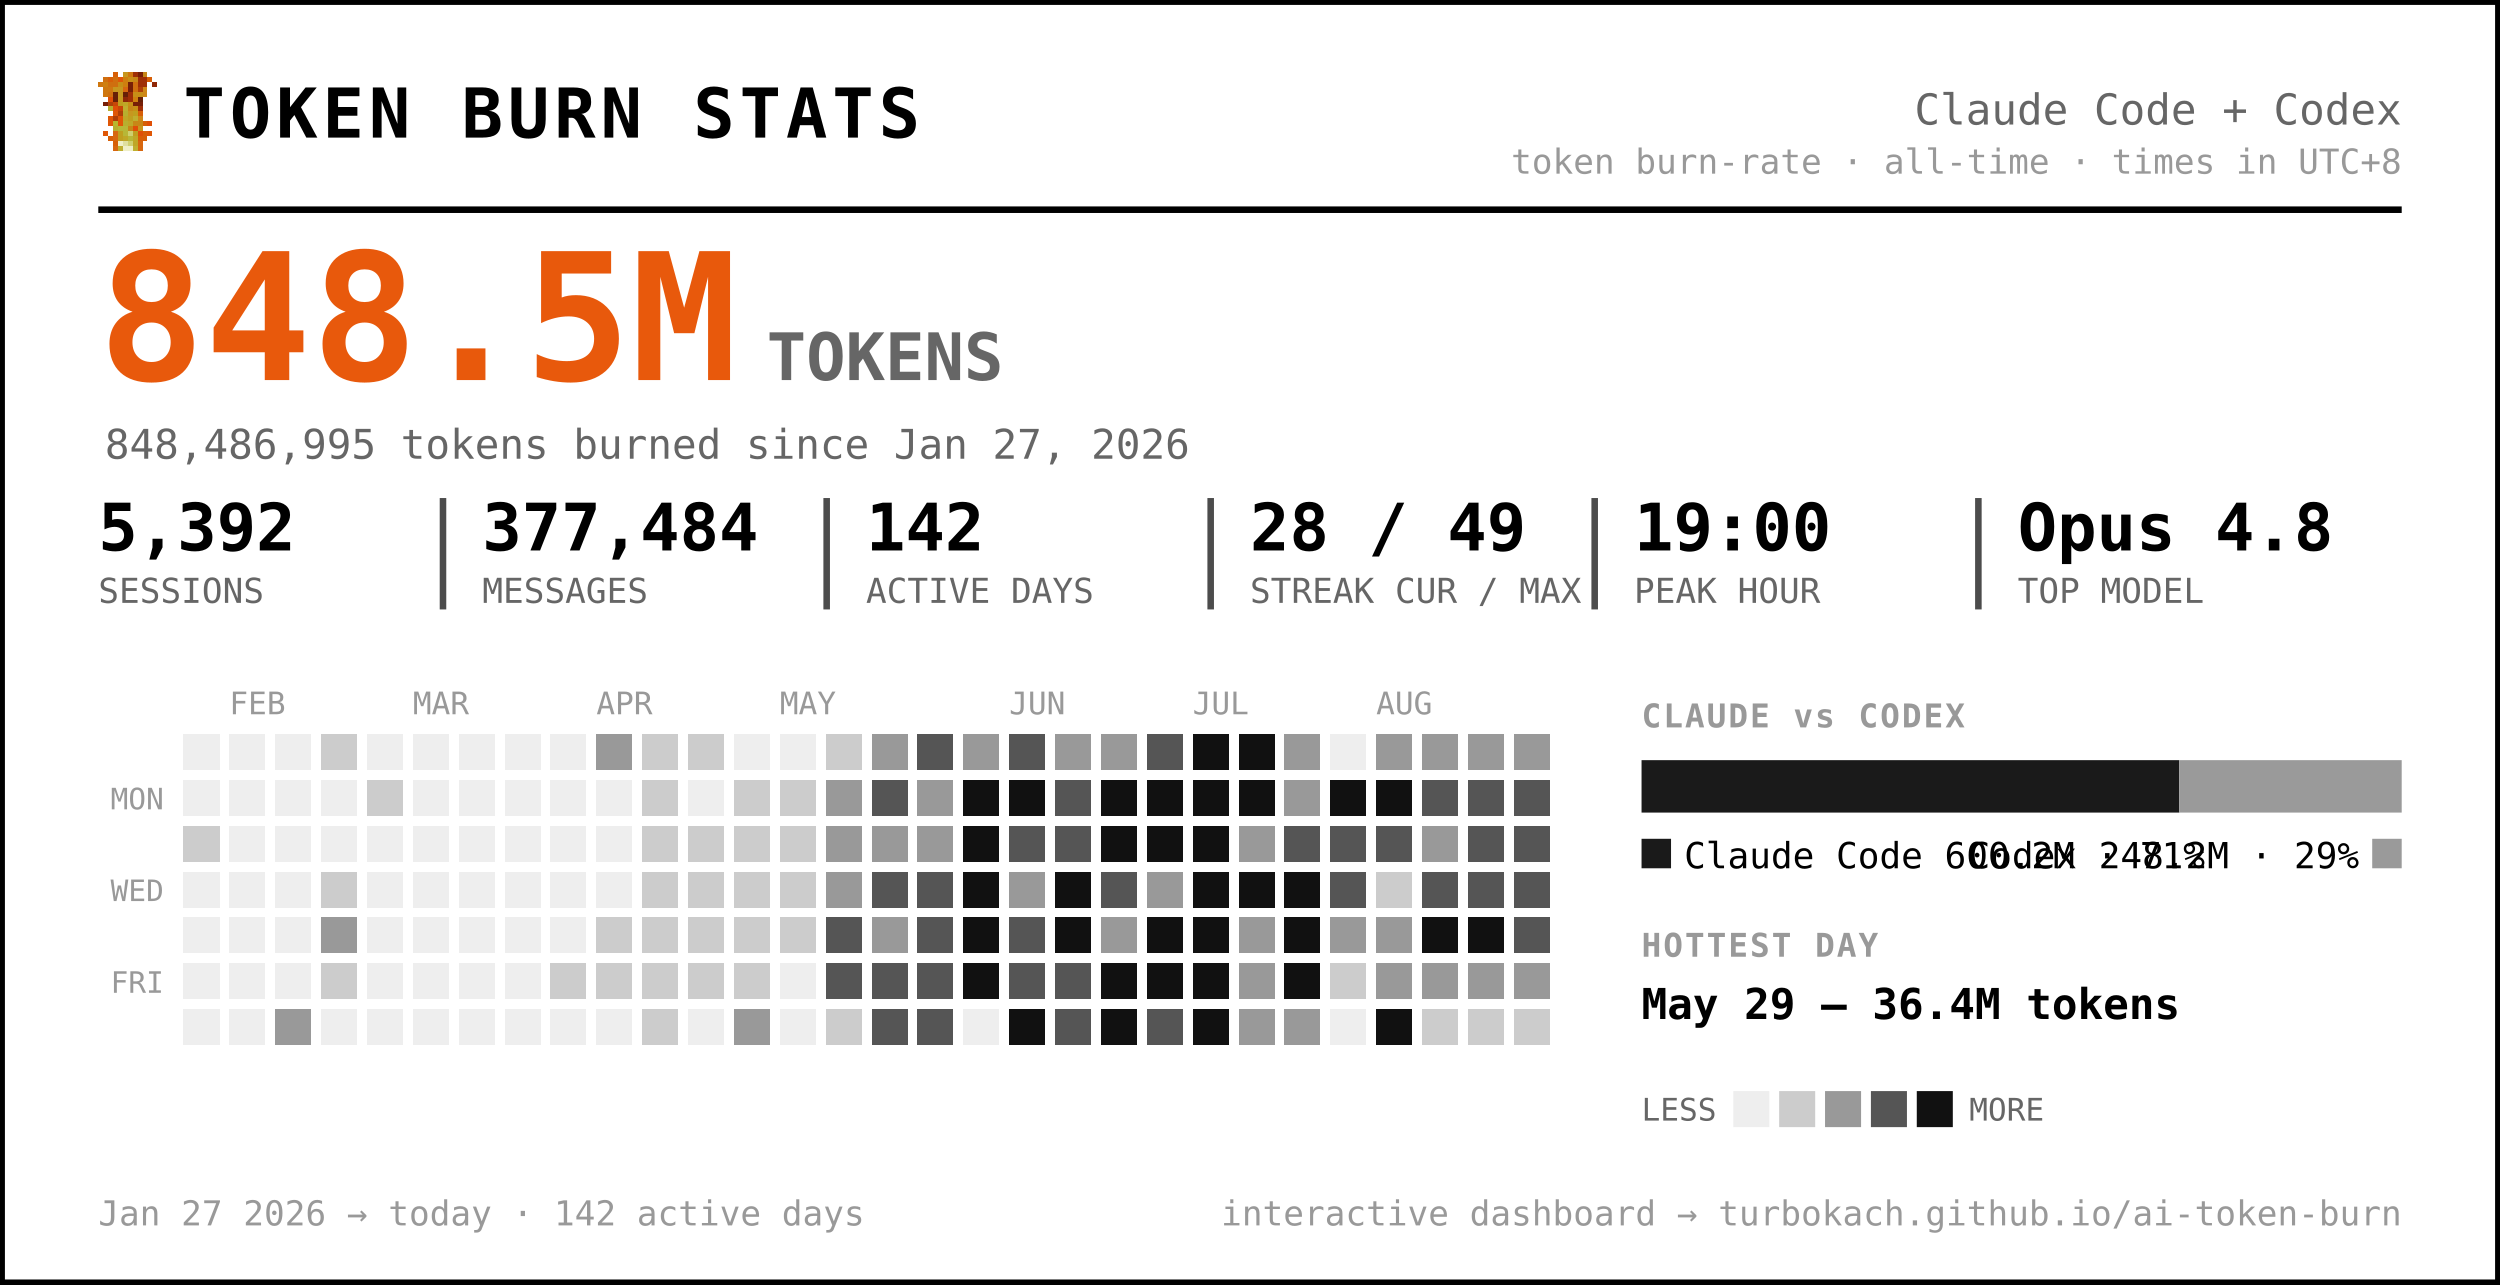
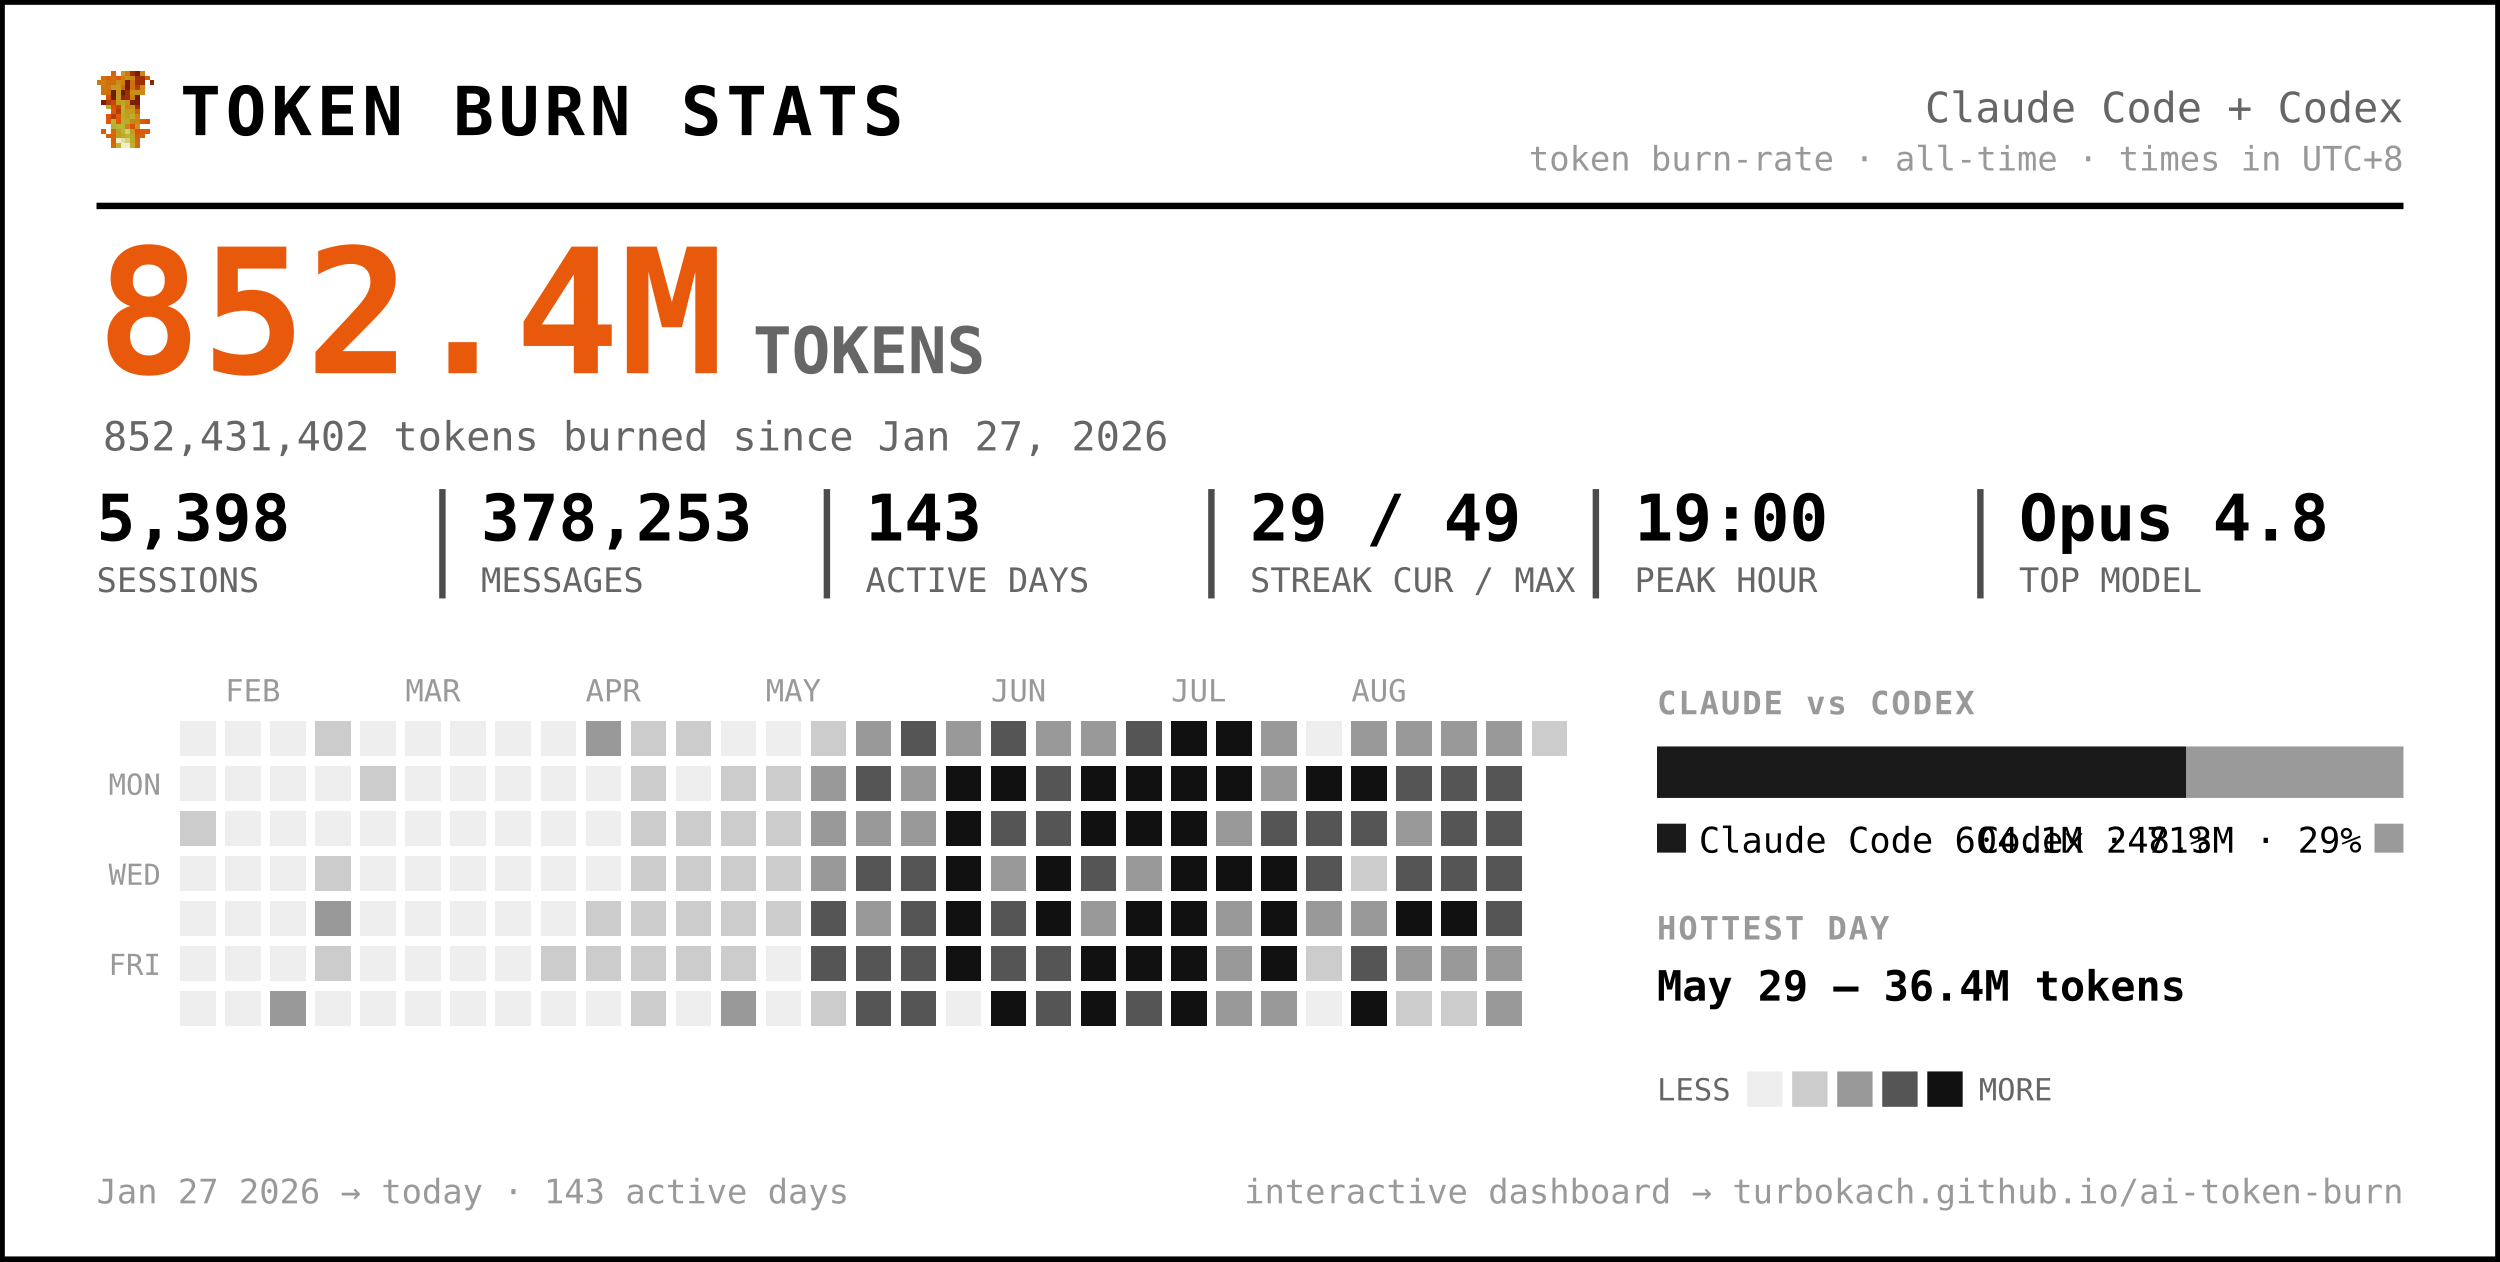
- <svg xmlns="http://www.w3.org/2000/svg" width="763" height="392" viewBox="0 0 763 392" font-family="ui-monospace, 'SF Mono', 'Cascadia Code', Menlo, Consolas, monospace" role="img" aria-label="Token burn — Claude Code + Codex">
-   <rect x="0.5" y="0.5" width="762" height="391" rx="0" fill="#ffffff" stroke="#000000" stroke-width="2" />
+ <svg xmlns="http://www.w3.org/2000/svg" width="777" height="392" viewBox="0 0 777 392" font-family="ui-monospace, 'SF Mono', 'Cascadia Code', Menlo, Consolas, monospace" role="img" aria-label="Token burn — Claude Code + Codex">
+   <rect x="0.5" y="0.5" width="776" height="391" rx="0" fill="#ffffff" stroke="#000000" stroke-width="2" />
  <g transform="translate(30,22) scale(1.5)" shape-rendering="crispEdges">
    <rect x="3" y="0" width="1" height="1" fill="#d75f07" />
    <rect x="5" y="0" width="1" height="1" fill="#c7971f" />
    <rect x="6" y="0" width="1" height="1" fill="#cf770f" />
    <rect x="7" y="0" width="1" height="1" fill="#9f2f07" />
    <rect x="8" y="0" width="1" height="1" fill="#771f07" />
    <rect x="9" y="0" width="1" height="1" fill="#c78717" />
    <rect x="1" y="1" width="1" height="1" fill="#cf6f0f" />
    <rect x="2" y="1" width="1" height="1" fill="#d75f07" />
    <rect x="3" y="1" width="1" height="1" fill="#cf6f0f" />
    <rect x="4" y="1" width="1" height="1" fill="#df5707" />
    <rect x="5" y="1" width="1" height="1" fill="#cf7f0f" />
    <rect x="6" y="1" width="1" height="1" fill="#c78f17" />
    <rect x="7" y="1" width="1" height="1" fill="#c78717" />
    <rect x="8" y="1" width="1" height="1" fill="#9f2f07" />
    <rect x="9" y="1" width="1" height="1" fill="#9f2f07" />
    <rect x="10" y="1" width="1" height="1" fill="#d75f07" />
    <rect x="0" y="2" width="1" height="1" fill="#cf770f" />
    <rect x="1" y="2" width="1" height="1" fill="#cf7f0f" />
    <rect x="2" y="2" width="1" height="1" fill="#cf6f0f" />
    <rect x="3" y="2" width="1" height="1" fill="#cf6f0f" />
    <rect x="4" y="2" width="1" height="1" fill="#c78f17" />
    <rect x="5" y="2" width="1" height="1" fill="#cf7f0f" />
    <rect x="6" y="2" width="1" height="1" fill="#771f07" />
    <rect x="7" y="2" width="1" height="1" fill="#cf6f0f" />
    <rect x="8" y="2" width="1" height="1" fill="#9f2f07" />
    <rect x="9" y="2" width="1" height="1" fill="#9f2f07" />
    <rect x="11" y="2" width="1" height="1" fill="#8f2707" />
    <rect x="1" y="3" width="1" height="1" fill="#cf770f" />
    <rect x="2" y="3" width="1" height="1" fill="#cf770f" />
    <rect x="3" y="3" width="1" height="1" fill="#c7971f" />
    <rect x="4" y="3" width="1" height="1" fill="#c7971f" />
    <rect x="5" y="3" width="1" height="1" fill="#d7670f" />
    <rect x="6" y="3" width="1" height="1" fill="#771f07" />
    <rect x="7" y="3" width="1" height="1" fill="#cf6f0f" />
    <rect x="8" y="3" width="1" height="1" fill="#af3f07" />
    <rect x="9" y="3" width="1" height="1" fill="#cf8717" />
    <rect x="1" y="4" width="1" height="1" fill="#cf770f" />
    <rect x="2" y="4" width="1" height="1" fill="#cf6f0f" />
    <rect x="3" y="4" width="1" height="1" fill="#671f07" />
    <rect x="4" y="4" width="1" height="1" fill="#c7971f" />
    <rect x="5" y="4" width="1" height="1" fill="#671f07" />
    <rect x="6" y="4" width="1" height="1" fill="#9f2f07" />
    <rect x="7" y="4" width="1" height="1" fill="#c78f17" />
    <rect x="8" y="4" width="1" height="1" fill="#c78f17" />
    <rect x="9" y="4" width="1" height="1" fill="#cf8717" />
    <rect x="2" y="5" width="1" height="1" fill="#df4f07" />
    <rect x="3" y="5" width="1" height="1" fill="#671f07" />
    <rect x="4" y="5" width="1" height="1" fill="#c7971f" />
    <rect x="5" y="5" width="1" height="1" fill="#8f2707" />
    <rect x="6" y="5" width="1" height="1" fill="#9f2f07" />
    <rect x="7" y="5" width="1" height="1" fill="#cf7f0f" />
    <rect x="8" y="5" width="1" height="1" fill="#671f07" />
    <rect x="1" y="6" width="1" height="1" fill="#771f07" />
    <rect x="2" y="6" width="1" height="1" fill="#af3f07" />
    <rect x="3" y="6" width="1" height="1" fill="#c74707" />
    <rect x="4" y="6" width="1" height="1" fill="#bf9f1f" />
    <rect x="5" y="6" width="1" height="1" fill="#bfa727" />
    <rect x="6" y="6" width="1" height="1" fill="#c78f17" />
    <rect x="7" y="6" width="1" height="1" fill="#771f07" />
    <rect x="8" y="6" width="1" height="1" fill="#771f07" />
    <rect x="2" y="7" width="1" height="1" fill="#b7af2f" />
    <rect x="3" y="7" width="1" height="1" fill="#df4f07" />
    <rect x="4" y="7" width="1" height="1" fill="#c74707" />
    <rect x="5" y="7" width="1" height="1" fill="#bfaf2f" />
    <rect x="6" y="7" width="1" height="1" fill="#c78717" />
    <rect x="7" y="7" width="1" height="1" fill="#c78f17" />
    <rect x="8" y="7" width="1" height="1" fill="#9f2f07" />
    <rect x="3" y="8" width="1" height="1" fill="#df5707" />
    <rect x="4" y="8" width="1" height="1" fill="#af3f07" />
    <rect x="5" y="8" width="1" height="1" fill="#b7af2f" />
    <rect x="6" y="8" width="1" height="1" fill="#c7971f" />
    <rect x="7" y="8" width="1" height="1" fill="#bf9f1f" />
    <rect x="8" y="8" width="1" height="1" fill="#d75f07" />
    <rect x="2" y="9" width="1" height="1" fill="#df5707" />
    <rect x="3" y="9" width="1" height="1" fill="#af3f07" />
    <rect x="4" y="9" width="1" height="1" fill="#df5707" />
    <rect x="5" y="9" width="1" height="1" fill="#bfa727" />
    <rect x="6" y="9" width="1" height="1" fill="#bf9f1f" />
    <rect x="7" y="9" width="1" height="1" fill="#bfaf2f" />
    <rect x="8" y="9" width="1" height="1" fill="#cf8717" />
    <rect x="2" y="10" width="1" height="1" fill="#df5707" />
    <rect x="3" y="10" width="1" height="1" fill="#b7b72f" />
    <rect x="4" y="10" width="1" height="1" fill="#df5707" />
    <rect x="5" y="10" width="1" height="1" fill="#b7af2f" />
    <rect x="6" y="10" width="1" height="1" fill="#bfa727" />
    <rect x="7" y="10" width="1" height="1" fill="#c78717" />
    <rect x="8" y="10" width="1" height="1" fill="#c78717" />
    <rect x="9" y="10" width="1" height="1" fill="#d75f07" />
    <rect x="10" y="10" width="1" height="1" fill="#df4f07" />
    <rect x="3" y="11" width="1" height="1" fill="#b7af2f" />
    <rect x="4" y="11" width="1" height="1" fill="#b7b737" />
    <rect x="5" y="11" width="1" height="1" fill="#b7b737" />
    <rect x="6" y="11" width="1" height="1" fill="#c78717" />
    <rect x="7" y="11" width="1" height="1" fill="#df4f07" />
    <rect x="8" y="11" width="1" height="1" fill="#c7971f" />
    <rect x="1" y="12" width="1" height="1" fill="#df5707" />
    <rect x="3" y="12" width="1" height="1" fill="#d7670f" />
    <rect x="4" y="12" width="1" height="1" fill="#bf9f1f" />
    <rect x="5" y="12" width="1" height="1" fill="#b7b737" />
    <rect x="6" y="12" width="1" height="1" fill="#cfcf6f" />
    <rect x="7" y="12" width="1" height="1" fill="#bf9f1f" />
    <rect x="8" y="12" width="1" height="1" fill="#df4f07" />
    <rect x="9" y="12" width="1" height="1" fill="#d75f07" />
    <rect x="10" y="12" width="1" height="1" fill="#df5707" />
    <rect x="2" y="13" width="1" height="1" fill="#d75f07" />
    <rect x="3" y="13" width="1" height="1" fill="#d7670f" />
    <rect x="4" y="13" width="1" height="1" fill="#bf9f1f" />
    <rect x="5" y="13" width="1" height="1" fill="#bfa727" />
    <rect x="6" y="13" width="1" height="1" fill="#b7b737" />
    <rect x="7" y="13" width="1" height="1" fill="#bfa727" />
    <rect x="8" y="13" width="1" height="1" fill="#d75f07" />
    <rect x="9" y="13" width="1" height="1" fill="#d75f07" />
    <rect x="3" y="14" width="1" height="1" fill="#d75f07" />
    <rect x="4" y="14" width="1" height="1" fill="#efefc7" />
    <rect x="5" y="14" width="1" height="1" fill="#dfdf9f" />
    <rect x="6" y="14" width="1" height="1" fill="#cfcf6f" />
    <rect x="7" y="14" width="1" height="1" fill="#bfa727" />
    <rect x="8" y="14" width="1" height="1" fill="#d7670f" />
    <rect x="3" y="15" width="1" height="1" fill="#d7670f" />
    <rect x="4" y="15" width="1" height="1" fill="#bfaf2f" />
    <rect x="5" y="15" width="1" height="1" fill="#efefc7" />
    <rect x="6" y="15" width="1" height="1" fill="#efefc7" />
    <rect x="7" y="15" width="1" height="1" fill="#bfaf2f" />
    <rect x="8" y="15" width="1" height="1" fill="#d7670f" />
  </g>
  <text x="56.0" y="42.0" font-size="21" fill="#000000" font-weight="800" letter-spacing="1.5">TOKEN BURN STATS</text>
-   <text x="733.0" y="38.0" font-size="13" fill="#666666" text-anchor="end">Claude Code + Codex</text>
-   <text x="733.0" y="53.0" font-size="10.5" fill="#999999" text-anchor="end">token burn-rate · all-time · times in UTC+8</text>
-   <line x1="30" y1="64" x2="733" y2="64" stroke="#000000" stroke-width="2" />
-   <text x="30.0" y="116.0" font-size="54" fill="#e8590c" font-weight="800">848.5M</text>
+   <text x="747.0" y="38.0" font-size="13" fill="#666666" text-anchor="end">Claude Code + Codex</text>
+   <text x="747.0" y="53.0" font-size="10.5" fill="#999999" text-anchor="end">token burn-rate · all-time · times in UTC+8</text>
+   <line x1="30" y1="64" x2="747" y2="64" stroke="#000000" stroke-width="2" />
+   <text x="30.0" y="116.0" font-size="54" fill="#e8590c" font-weight="800">852.4M</text>
  <text x="234.0" y="116.0" font-size="20" fill="#666666" font-weight="600">TOKENS</text>
-   <text x="32.0" y="140.0" font-size="12.5" fill="#666666">848,486,995 tokens burned since Jan 27, 2026</text>
-   <text x="30.0" y="168.0" font-size="20" fill="#000000" font-weight="700">5,392</text>
+   <text x="32.0" y="140.0" font-size="12.5" fill="#666666">852,431,402 tokens burned since Jan 27, 2026</text>
+   <text x="30.0" y="168.0" font-size="20" fill="#000000" font-weight="700">5,398</text>
  <text x="30.0" y="184.0" font-size="10.5" fill="#666666">SESSIONS</text>
-   <text x="147.2" y="168.0" font-size="20" fill="#000000" font-weight="700">377,484</text>
-   <text x="147.2" y="184.0" font-size="10.5" fill="#666666">MESSAGES</text>
-   <line x1="135.2" y1="152" x2="135.2" y2="186" stroke="#000000" stroke-width="2" opacity="0.7" />
-   <text x="264.3" y="168.0" font-size="20" fill="#000000" font-weight="700">142</text>
-   <text x="264.3" y="184.0" font-size="10.5" fill="#666666">ACTIVE DAYS</text>
-   <line x1="252.3" y1="152" x2="252.3" y2="186" stroke="#000000" stroke-width="2" opacity="0.7" />
-   <text x="381.5" y="168.0" font-size="20" fill="#000000" font-weight="700">28 / 49</text>
-   <text x="381.5" y="184.0" font-size="10.5" fill="#666666">STREAK CUR / MAX</text>
-   <line x1="369.5" y1="152" x2="369.5" y2="186" stroke="#000000" stroke-width="2" opacity="0.7" />
-   <text x="498.7" y="168.0" font-size="20" fill="#000000" font-weight="700">19:00</text>
-   <text x="498.7" y="184.0" font-size="10.5" fill="#666666">PEAK HOUR</text>
-   <line x1="486.7" y1="152" x2="486.7" y2="186" stroke="#000000" stroke-width="2" opacity="0.7" />
-   <text x="615.8" y="168.0" font-size="20" fill="#000000" font-weight="700">Opus 4.8</text>
-   <text x="615.8" y="184.0" font-size="10.5" fill="#666666">TOP MODEL</text>
-   <line x1="603.8" y1="152" x2="603.8" y2="186" stroke="#000000" stroke-width="2" opacity="0.7" />
+   <text x="149.5" y="168.0" font-size="20" fill="#000000" font-weight="700">378,253</text>
+   <text x="149.5" y="184.0" font-size="10.5" fill="#666666">MESSAGES</text>
+   <line x1="137.5" y1="152" x2="137.5" y2="186" stroke="#000000" stroke-width="2" opacity="0.7" />
+   <text x="269.0" y="168.0" font-size="20" fill="#000000" font-weight="700">143</text>
+   <text x="269.0" y="184.0" font-size="10.5" fill="#666666">ACTIVE DAYS</text>
+   <line x1="257.0" y1="152" x2="257.0" y2="186" stroke="#000000" stroke-width="2" opacity="0.7" />
+   <text x="388.5" y="168.0" font-size="20" fill="#000000" font-weight="700">29 / 49</text>
+   <text x="388.5" y="184.0" font-size="10.5" fill="#666666">STREAK CUR / MAX</text>
+   <line x1="376.5" y1="152" x2="376.5" y2="186" stroke="#000000" stroke-width="2" opacity="0.7" />
+   <text x="508.0" y="168.0" font-size="20" fill="#000000" font-weight="700">19:00</text>
+   <text x="508.0" y="184.0" font-size="10.5" fill="#666666">PEAK HOUR</text>
+   <line x1="496.0" y1="152" x2="496.0" y2="186" stroke="#000000" stroke-width="2" opacity="0.7" />
+   <text x="627.5" y="168.0" font-size="20" fill="#000000" font-weight="700">Opus 4.8</text>
+   <text x="627.5" y="184.0" font-size="10.5" fill="#666666">TOP MODEL</text>
+   <line x1="615.5" y1="152" x2="615.5" y2="186" stroke="#000000" stroke-width="2" opacity="0.7" />
  <text x="70.0" y="218.0" font-size="9.5" fill="#999999">FEB</text>
  <text x="126.0" y="218.0" font-size="9.5" fill="#999999">MAR</text>
  <text x="182.0" y="218.0" font-size="9.5" fill="#999999">APR</text>
  <text x="238.0" y="218.0" font-size="9.5" fill="#999999">MAY</text>
  <text x="308.0" y="218.0" font-size="9.5" fill="#999999">JUN</text>
  <text x="364.0" y="218.0" font-size="9.5" fill="#999999">JUL</text>
  <text x="420.0" y="218.0" font-size="9.5" fill="#999999">AUG</text>
  <text x="50.0" y="247.0" font-size="9" fill="#999999" text-anchor="end">MON</text>
  <text x="50.0" y="275.0" font-size="9" fill="#999999" text-anchor="end">WED</text>
  <text x="50.0" y="303.0" font-size="9" fill="#999999" text-anchor="end">FRI</text>
  <g shape-rendering="crispEdges">
    <rect x="224" y="308" width="11" height="11" rx="0" fill="#999999" />
    <rect x="238" y="252" width="11" height="11" rx="0" fill="#cccccc" />
    <rect x="252" y="224" width="11" height="11" rx="0" fill="#cccccc" />
    <rect x="252" y="266" width="11" height="11" rx="0" fill="#999999" />
    <rect x="252" y="280" width="11" height="11" rx="0" fill="#555555" />
    <rect x="252" y="294" width="11" height="11" rx="0" fill="#555555" />
    <rect x="252" y="308" width="11" height="11" rx="0" fill="#cccccc" />
    <rect x="266" y="224" width="11" height="11" rx="0" fill="#999999" />
    <rect x="266" y="238" width="11" height="11" rx="0" fill="#555555" />
    <rect x="266" y="252" width="11" height="11" rx="0" fill="#999999" />
    <rect x="266" y="266" width="11" height="11" rx="0" fill="#555555" />
    <rect x="266" y="280" width="11" height="11" rx="0" fill="#999999" />
    <rect x="266" y="294" width="11" height="11" rx="0" fill="#555555" />
    <rect x="266" y="308" width="11" height="11" rx="0" fill="#555555" />
    <rect x="280" y="224" width="11" height="11" rx="0" fill="#555555" />
    <rect x="280" y="238" width="11" height="11" rx="0" fill="#999999" />
    <rect x="280" y="252" width="11" height="11" rx="0" fill="#999999" />
    <rect x="280" y="266" width="11" height="11" rx="0" fill="#555555" />
    <rect x="280" y="280" width="11" height="11" rx="0" fill="#555555" />
    <rect x="280" y="294" width="11" height="11" rx="0" fill="#555555" />
    <rect x="280" y="308" width="11" height="11" rx="0" fill="#555555" />
    <rect x="294" y="224" width="11" height="11" rx="0" fill="#999999" />
    <rect x="294" y="238" width="11" height="11" rx="0" fill="#111111" />
    <rect x="294" y="252" width="11" height="11" rx="0" fill="#111111" />
    <rect x="294" y="266" width="11" height="11" rx="0" fill="#111111" />
    <rect x="294" y="280" width="11" height="11" rx="0" fill="#111111" />
    <rect x="294" y="294" width="11" height="11" rx="0" fill="#111111" />
    <rect x="308" y="224" width="11" height="11" rx="0" fill="#555555" />
    <rect x="308" y="238" width="11" height="11" rx="0" fill="#111111" />
    <rect x="308" y="252" width="11" height="11" rx="0" fill="#555555" />
    <rect x="308" y="266" width="11" height="11" rx="0" fill="#999999" />
    <rect x="308" y="280" width="11" height="11" rx="0" fill="#555555" />
    <rect x="308" y="294" width="11" height="11" rx="0" fill="#555555" />
    <rect x="308" y="308" width="11" height="11" rx="0" fill="#111111" />
    <rect x="322" y="224" width="11" height="11" rx="0" fill="#999999" />
    <rect x="322" y="238" width="11" height="11" rx="0" fill="#555555" />
    <rect x="322" y="252" width="11" height="11" rx="0" fill="#555555" />
    <rect x="322" y="266" width="11" height="11" rx="0" fill="#111111" />
    <rect x="322" y="280" width="11" height="11" rx="0" fill="#111111" />
    <rect x="322" y="294" width="11" height="11" rx="0" fill="#555555" />
    <rect x="322" y="308" width="11" height="11" rx="0" fill="#555555" />
    <rect x="336" y="224" width="11" height="11" rx="0" fill="#999999" />
    <rect x="336" y="238" width="11" height="11" rx="0" fill="#111111" />
    <rect x="336" y="252" width="11" height="11" rx="0" fill="#111111" />
    <rect x="336" y="266" width="11" height="11" rx="0" fill="#555555" />
    <rect x="336" y="280" width="11" height="11" rx="0" fill="#999999" />
    <rect x="336" y="294" width="11" height="11" rx="0" fill="#111111" />
    <rect x="336" y="308" width="11" height="11" rx="0" fill="#111111" />
    <rect x="350" y="224" width="11" height="11" rx="0" fill="#555555" />
    <rect x="350" y="238" width="11" height="11" rx="0" fill="#111111" />
    <rect x="350" y="252" width="11" height="11" rx="0" fill="#111111" />
    <rect x="350" y="266" width="11" height="11" rx="0" fill="#999999" />
    <rect x="350" y="280" width="11" height="11" rx="0" fill="#111111" />
    <rect x="350" y="294" width="11" height="11" rx="0" fill="#111111" />
    <rect x="350" y="308" width="11" height="11" rx="0" fill="#555555" />
    <rect x="364" y="224" width="11" height="11" rx="0" fill="#111111" />
    <rect x="364" y="238" width="11" height="11" rx="0" fill="#111111" />
    <rect x="364" y="252" width="11" height="11" rx="0" fill="#111111" />
    <rect x="364" y="266" width="11" height="11" rx="0" fill="#111111" />
    <rect x="364" y="280" width="11" height="11" rx="0" fill="#111111" />
    <rect x="364" y="294" width="11" height="11" rx="0" fill="#111111" />
    <rect x="364" y="308" width="11" height="11" rx="0" fill="#111111" />
    <rect x="378" y="224" width="11" height="11" rx="0" fill="#111111" />
    <rect x="378" y="238" width="11" height="11" rx="0" fill="#111111" />
    <rect x="378" y="252" width="11" height="11" rx="0" fill="#999999" />
    <rect x="378" y="266" width="11" height="11" rx="0" fill="#111111" />
    <rect x="378" y="280" width="11" height="11" rx="0" fill="#999999" />
    <rect x="378" y="294" width="11" height="11" rx="0" fill="#999999" />
    <rect x="378" y="308" width="11" height="11" rx="0" fill="#999999" />
    <rect x="392" y="224" width="11" height="11" rx="0" fill="#999999" />
    <rect x="392" y="238" width="11" height="11" rx="0" fill="#999999" />
    <rect x="392" y="252" width="11" height="11" rx="0" fill="#555555" />
    <rect x="392" y="266" width="11" height="11" rx="0" fill="#111111" />
    <rect x="392" y="280" width="11" height="11" rx="0" fill="#111111" />
    <rect x="392" y="294" width="11" height="11" rx="0" fill="#111111" />
    <rect x="392" y="308" width="11" height="11" rx="0" fill="#999999" />
    <rect x="406" y="238" width="11" height="11" rx="0" fill="#111111" />
    <rect x="406" y="252" width="11" height="11" rx="0" fill="#555555" />
    <rect x="406" y="266" width="11" height="11" rx="0" fill="#555555" />
    <rect x="406" y="280" width="11" height="11" rx="0" fill="#999999" />
    <rect x="406" y="294" width="11" height="11" rx="0" fill="#cccccc" />
    <rect x="420" y="224" width="11" height="11" rx="0" fill="#999999" />
    <rect x="420" y="238" width="11" height="11" rx="0" fill="#111111" />
    <rect x="420" y="252" width="11" height="11" rx="0" fill="#555555" />
    <rect x="420" y="266" width="11" height="11" rx="0" fill="#cccccc" />
    <rect x="420" y="280" width="11" height="11" rx="0" fill="#999999" />
-     <rect x="420" y="294" width="11" height="11" rx="0" fill="#999999" />
+     <rect x="420" y="294" width="11" height="11" rx="0" fill="#555555" />
    <rect x="420" y="308" width="11" height="11" rx="0" fill="#111111" />
    <rect x="434" y="224" width="11" height="11" rx="0" fill="#999999" />
    <rect x="434" y="238" width="11" height="11" rx="0" fill="#555555" />
    <rect x="434" y="252" width="11" height="11" rx="0" fill="#999999" />
    <rect x="434" y="266" width="11" height="11" rx="0" fill="#555555" />
    <rect x="434" y="280" width="11" height="11" rx="0" fill="#111111" />
    <rect x="434" y="294" width="11" height="11" rx="0" fill="#999999" />
    <rect x="434" y="308" width="11" height="11" rx="0" fill="#cccccc" />
    <rect x="448" y="224" width="11" height="11" rx="0" fill="#999999" />
    <rect x="448" y="238" width="11" height="11" rx="0" fill="#555555" />
    <rect x="448" y="252" width="11" height="11" rx="0" fill="#555555" />
    <rect x="448" y="266" width="11" height="11" rx="0" fill="#555555" />
    <rect x="448" y="280" width="11" height="11" rx="0" fill="#111111" />
    <rect x="448" y="294" width="11" height="11" rx="0" fill="#999999" />
    <rect x="448" y="308" width="11" height="11" rx="0" fill="#cccccc" />
    <rect x="462" y="224" width="11" height="11" rx="0" fill="#999999" />
    <rect x="462" y="238" width="11" height="11" rx="0" fill="#555555" />
    <rect x="462" y="252" width="11" height="11" rx="0" fill="#555555" />
    <rect x="462" y="266" width="11" height="11" rx="0" fill="#555555" />
    <rect x="462" y="280" width="11" height="11" rx="0" fill="#555555" />
    <rect x="462" y="294" width="11" height="11" rx="0" fill="#999999" />
-     <rect x="462" y="308" width="11" height="11" rx="0" fill="#cccccc" />
+     <rect x="462" y="308" width="11" height="11" rx="0" fill="#999999" />
+     <rect x="476" y="224" width="11" height="11" rx="0" fill="#cccccc" />
    <rect x="56" y="252" width="11" height="11" rx="0" fill="#cccccc" />
    <rect x="84" y="308" width="11" height="11" rx="0" fill="#999999" />
    <rect x="98" y="224" width="11" height="11" rx="0" fill="#cccccc" />
    <rect x="98" y="266" width="11" height="11" rx="0" fill="#cccccc" />
    <rect x="98" y="280" width="11" height="11" rx="0" fill="#999999" />
    <rect x="98" y="294" width="11" height="11" rx="0" fill="#cccccc" />
    <rect x="112" y="238" width="11" height="11" rx="0" fill="#cccccc" />
    <rect x="168" y="294" width="11" height="11" rx="0" fill="#cccccc" />
    <rect x="182" y="224" width="11" height="11" rx="0" fill="#999999" />
    <rect x="182" y="280" width="11" height="11" rx="0" fill="#cccccc" />
    <rect x="182" y="294" width="11" height="11" rx="0" fill="#cccccc" />
    <rect x="196" y="224" width="11" height="11" rx="0" fill="#cccccc" />
    <rect x="196" y="238" width="11" height="11" rx="0" fill="#cccccc" />
    <rect x="196" y="252" width="11" height="11" rx="0" fill="#cccccc" />
    <rect x="196" y="266" width="11" height="11" rx="0" fill="#cccccc" />
    <rect x="196" y="280" width="11" height="11" rx="0" fill="#cccccc" />
    <rect x="196" y="294" width="11" height="11" rx="0" fill="#cccccc" />
    <rect x="196" y="308" width="11" height="11" rx="0" fill="#cccccc" />
    <rect x="210" y="224" width="11" height="11" rx="0" fill="#cccccc" />
    <rect x="210" y="252" width="11" height="11" rx="0" fill="#cccccc" />
    <rect x="210" y="266" width="11" height="11" rx="0" fill="#cccccc" />
    <rect x="210" y="280" width="11" height="11" rx="0" fill="#cccccc" />
    <rect x="210" y="294" width="11" height="11" rx="0" fill="#cccccc" />
    <rect x="224" y="238" width="11" height="11" rx="0" fill="#cccccc" />
    <rect x="224" y="252" width="11" height="11" rx="0" fill="#cccccc" />
    <rect x="224" y="266" width="11" height="11" rx="0" fill="#cccccc" />
    <rect x="224" y="280" width="11" height="11" rx="0" fill="#cccccc" />
    <rect x="224" y="294" width="11" height="11" rx="0" fill="#cccccc" />
    <rect x="238" y="238" width="11" height="11" rx="0" fill="#cccccc" />
    <rect x="238" y="266" width="11" height="11" rx="0" fill="#cccccc" />
    <rect x="238" y="280" width="11" height="11" rx="0" fill="#cccccc" />
    <rect x="252" y="238" width="11" height="11" rx="0" fill="#999999" />
    <rect x="252" y="252" width="11" height="11" rx="0" fill="#999999" />
    <rect x="56" y="224" width="11" height="11" rx="0" fill="#eeeeee" />
    <rect x="56" y="238" width="11" height="11" rx="0" fill="#eeeeee" />
    <rect x="56" y="266" width="11" height="11" rx="0" fill="#eeeeee" />
    <rect x="56" y="280" width="11" height="11" rx="0" fill="#eeeeee" />
    <rect x="56" y="294" width="11" height="11" rx="0" fill="#eeeeee" />
    <rect x="56" y="308" width="11" height="11" rx="0" fill="#eeeeee" />
    <rect x="70" y="224" width="11" height="11" rx="0" fill="#eeeeee" />
    <rect x="70" y="238" width="11" height="11" rx="0" fill="#eeeeee" />
    <rect x="70" y="252" width="11" height="11" rx="0" fill="#eeeeee" />
    <rect x="70" y="266" width="11" height="11" rx="0" fill="#eeeeee" />
    <rect x="70" y="280" width="11" height="11" rx="0" fill="#eeeeee" />
    <rect x="70" y="294" width="11" height="11" rx="0" fill="#eeeeee" />
    <rect x="70" y="308" width="11" height="11" rx="0" fill="#eeeeee" />
    <rect x="84" y="224" width="11" height="11" rx="0" fill="#eeeeee" />
    <rect x="84" y="238" width="11" height="11" rx="0" fill="#eeeeee" />
    <rect x="84" y="252" width="11" height="11" rx="0" fill="#eeeeee" />
    <rect x="84" y="266" width="11" height="11" rx="0" fill="#eeeeee" />
    <rect x="84" y="280" width="11" height="11" rx="0" fill="#eeeeee" />
    <rect x="84" y="294" width="11" height="11" rx="0" fill="#eeeeee" />
    <rect x="98" y="238" width="11" height="11" rx="0" fill="#eeeeee" />
    <rect x="98" y="252" width="11" height="11" rx="0" fill="#eeeeee" />
    <rect x="98" y="308" width="11" height="11" rx="0" fill="#eeeeee" />
    <rect x="112" y="224" width="11" height="11" rx="0" fill="#eeeeee" />
    <rect x="112" y="252" width="11" height="11" rx="0" fill="#eeeeee" />
    <rect x="112" y="266" width="11" height="11" rx="0" fill="#eeeeee" />
    <rect x="112" y="280" width="11" height="11" rx="0" fill="#eeeeee" />
    <rect x="112" y="294" width="11" height="11" rx="0" fill="#eeeeee" />
    <rect x="112" y="308" width="11" height="11" rx="0" fill="#eeeeee" />
    <rect x="126" y="224" width="11" height="11" rx="0" fill="#eeeeee" />
    <rect x="126" y="238" width="11" height="11" rx="0" fill="#eeeeee" />
    <rect x="126" y="252" width="11" height="11" rx="0" fill="#eeeeee" />
    <rect x="126" y="266" width="11" height="11" rx="0" fill="#eeeeee" />
    <rect x="126" y="280" width="11" height="11" rx="0" fill="#eeeeee" />
    <rect x="126" y="294" width="11" height="11" rx="0" fill="#eeeeee" />
    <rect x="126" y="308" width="11" height="11" rx="0" fill="#eeeeee" />
    <rect x="140" y="224" width="11" height="11" rx="0" fill="#eeeeee" />
    <rect x="140" y="238" width="11" height="11" rx="0" fill="#eeeeee" />
    <rect x="140" y="252" width="11" height="11" rx="0" fill="#eeeeee" />
    <rect x="140" y="266" width="11" height="11" rx="0" fill="#eeeeee" />
    <rect x="140" y="280" width="11" height="11" rx="0" fill="#eeeeee" />
    <rect x="140" y="294" width="11" height="11" rx="0" fill="#eeeeee" />
    <rect x="140" y="308" width="11" height="11" rx="0" fill="#eeeeee" />
    <rect x="154" y="224" width="11" height="11" rx="0" fill="#eeeeee" />
    <rect x="154" y="238" width="11" height="11" rx="0" fill="#eeeeee" />
    <rect x="154" y="252" width="11" height="11" rx="0" fill="#eeeeee" />
    <rect x="154" y="266" width="11" height="11" rx="0" fill="#eeeeee" />
    <rect x="154" y="280" width="11" height="11" rx="0" fill="#eeeeee" />
    <rect x="154" y="294" width="11" height="11" rx="0" fill="#eeeeee" />
    <rect x="154" y="308" width="11" height="11" rx="0" fill="#eeeeee" />
    <rect x="168" y="224" width="11" height="11" rx="0" fill="#eeeeee" />
    <rect x="168" y="238" width="11" height="11" rx="0" fill="#eeeeee" />
    <rect x="168" y="252" width="11" height="11" rx="0" fill="#eeeeee" />
    <rect x="168" y="266" width="11" height="11" rx="0" fill="#eeeeee" />
    <rect x="168" y="280" width="11" height="11" rx="0" fill="#eeeeee" />
    <rect x="168" y="308" width="11" height="11" rx="0" fill="#eeeeee" />
    <rect x="182" y="238" width="11" height="11" rx="0" fill="#eeeeee" />
    <rect x="182" y="252" width="11" height="11" rx="0" fill="#eeeeee" />
    <rect x="182" y="266" width="11" height="11" rx="0" fill="#eeeeee" />
    <rect x="182" y="308" width="11" height="11" rx="0" fill="#eeeeee" />
    <rect x="210" y="238" width="11" height="11" rx="0" fill="#eeeeee" />
    <rect x="210" y="308" width="11" height="11" rx="0" fill="#eeeeee" />
    <rect x="224" y="224" width="11" height="11" rx="0" fill="#eeeeee" />
    <rect x="238" y="224" width="11" height="11" rx="0" fill="#eeeeee" />
    <rect x="238" y="294" width="11" height="11" rx="0" fill="#eeeeee" />
    <rect x="238" y="308" width="11" height="11" rx="0" fill="#eeeeee" />
    <rect x="294" y="308" width="11" height="11" rx="0" fill="#eeeeee" />
    <rect x="406" y="224" width="11" height="11" rx="0" fill="#eeeeee" />
    <rect x="406" y="308" width="11" height="11" rx="0" fill="#eeeeee" />
  </g>
-   <text x="501.0" y="222.0" font-size="10" fill="#999999" font-weight="700" letter-spacing="0.6">CLAUDE vs CODEX</text>
-   <path d="M501.00,232 H665.12 L665.12,232 V248.00 L665.12,248.00 H501.00 L501.00,248.00 V232.00 L501.00,232.00 Z" fill="#1a1a1a" />
-   <path d="M665.12,232 H733.00 L733.00,232 V248.00 L733.00,248.00 H665.12 L665.12,248.00 V232.00 L665.12,232.00 Z" fill="#9a9a9a" />
-   <rect x="501" y="256" width="9" height="9" rx="0" fill="#1a1a1a" />
-   <text x="514.0" y="265.0" font-size="11" fill="#000000">Claude Code  600.2M · 71%</text>
-   <rect x="724.0" y="256" width="9" height="9" rx="0" fill="#9a9a9a" />
-   <text x="720.0" y="265.0" font-size="11" fill="#000000" text-anchor="end">Codex  248.2M · 29%</text>
-   <text x="501.0" y="292.0" font-size="10" fill="#999999" font-weight="700" letter-spacing="0.6">HOTTEST DAY</text>
-   <text x="501.0" y="311.0" font-size="13" fill="#000000" font-weight="600">May 29 — 36.4M tokens</text>
-   <text x="501.0" y="342.0" font-size="9.5" fill="#666666">LESS</text>
-   <rect x="529" y="333" width="11" height="11" rx="0" fill="#eeeeee" />
-   <rect x="543" y="333" width="11" height="11" rx="0" fill="#cccccc" />
-   <rect x="557" y="333" width="11" height="11" rx="0" fill="#999999" />
-   <rect x="571" y="333" width="11" height="11" rx="0" fill="#555555" />
-   <rect x="585" y="333" width="11" height="11" rx="0" fill="#111111" />
-   <text x="601.0" y="342.0" font-size="9.5" fill="#666666">MORE</text>
-   <text x="30.0" y="374.0" font-size="10.5" fill="#999999">Jan 27 2026 → today  ·  142 active days</text>
-   <text x="733.0" y="374.0" font-size="10.5" fill="#999999" text-anchor="end">interactive dashboard → turbokach.github.io/ai-token-burn</text>
+   <text x="515.0" y="222.0" font-size="10" fill="#999999" font-weight="700" letter-spacing="0.6">CLAUDE vs CODEX</text>
+   <path d="M515.00,232 H679.41 L679.41,232 V248.00 L679.41,248.00 H515.00 L515.00,248.00 V232.00 L515.00,232.00 Z" fill="#1a1a1a" />
+   <path d="M679.41,232 H747.00 L747.00,232 V248.00 L747.00,248.00 H679.41 L679.41,248.00 V232.00 L679.41,232.00 Z" fill="#9a9a9a" />
+   <rect x="515" y="256" width="9" height="9" rx="0" fill="#1a1a1a" />
+   <text x="528.0" y="265.0" font-size="11" fill="#000000">Claude Code  604.1M · 71%</text>
+   <rect x="738.0" y="256" width="9" height="9" rx="0" fill="#9a9a9a" />
+   <text x="734.0" y="265.0" font-size="11" fill="#000000" text-anchor="end">Codex  248.3M · 29%</text>
+   <text x="515.0" y="292.0" font-size="10" fill="#999999" font-weight="700" letter-spacing="0.6">HOTTEST DAY</text>
+   <text x="515.0" y="311.0" font-size="13" fill="#000000" font-weight="600">May 29 — 36.4M tokens</text>
+   <text x="515.0" y="342.0" font-size="9.5" fill="#666666">LESS</text>
+   <rect x="543" y="333" width="11" height="11" rx="0" fill="#eeeeee" />
+   <rect x="557" y="333" width="11" height="11" rx="0" fill="#cccccc" />
+   <rect x="571" y="333" width="11" height="11" rx="0" fill="#999999" />
+   <rect x="585" y="333" width="11" height="11" rx="0" fill="#555555" />
+   <rect x="599" y="333" width="11" height="11" rx="0" fill="#111111" />
+   <text x="615.0" y="342.0" font-size="9.5" fill="#666666">MORE</text>
+   <text x="30.0" y="374.0" font-size="10.5" fill="#999999">Jan 27 2026 → today  ·  143 active days</text>
+   <text x="747.0" y="374.0" font-size="10.5" fill="#999999" text-anchor="end">interactive dashboard → turbokach.github.io/ai-token-burn</text>
</svg>
